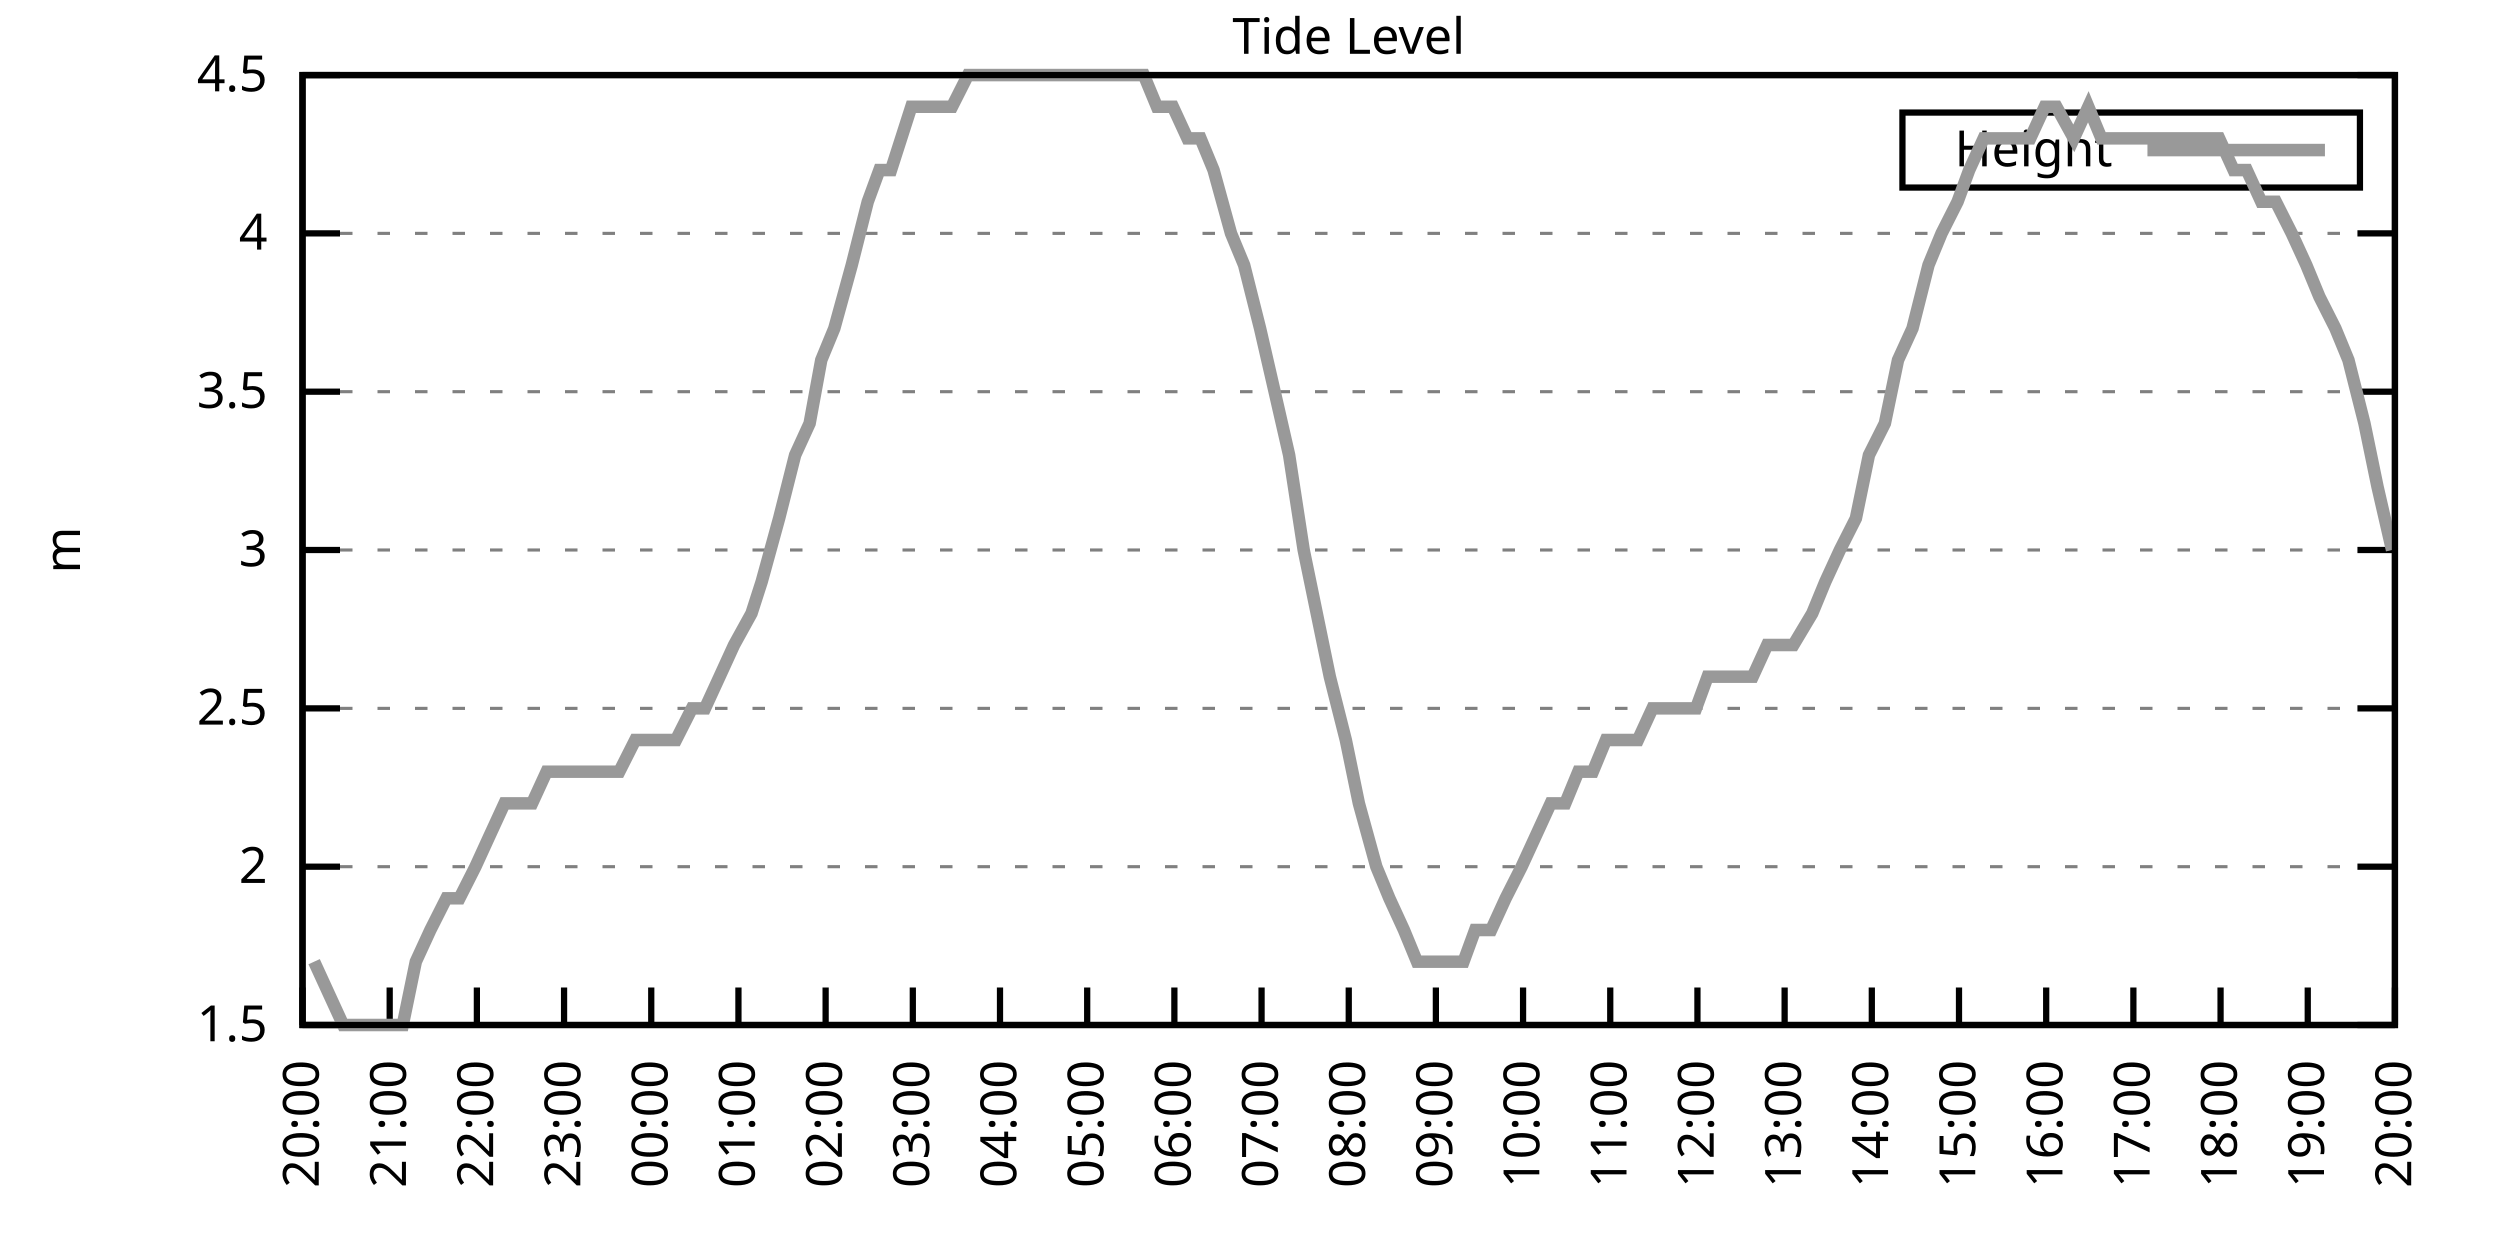
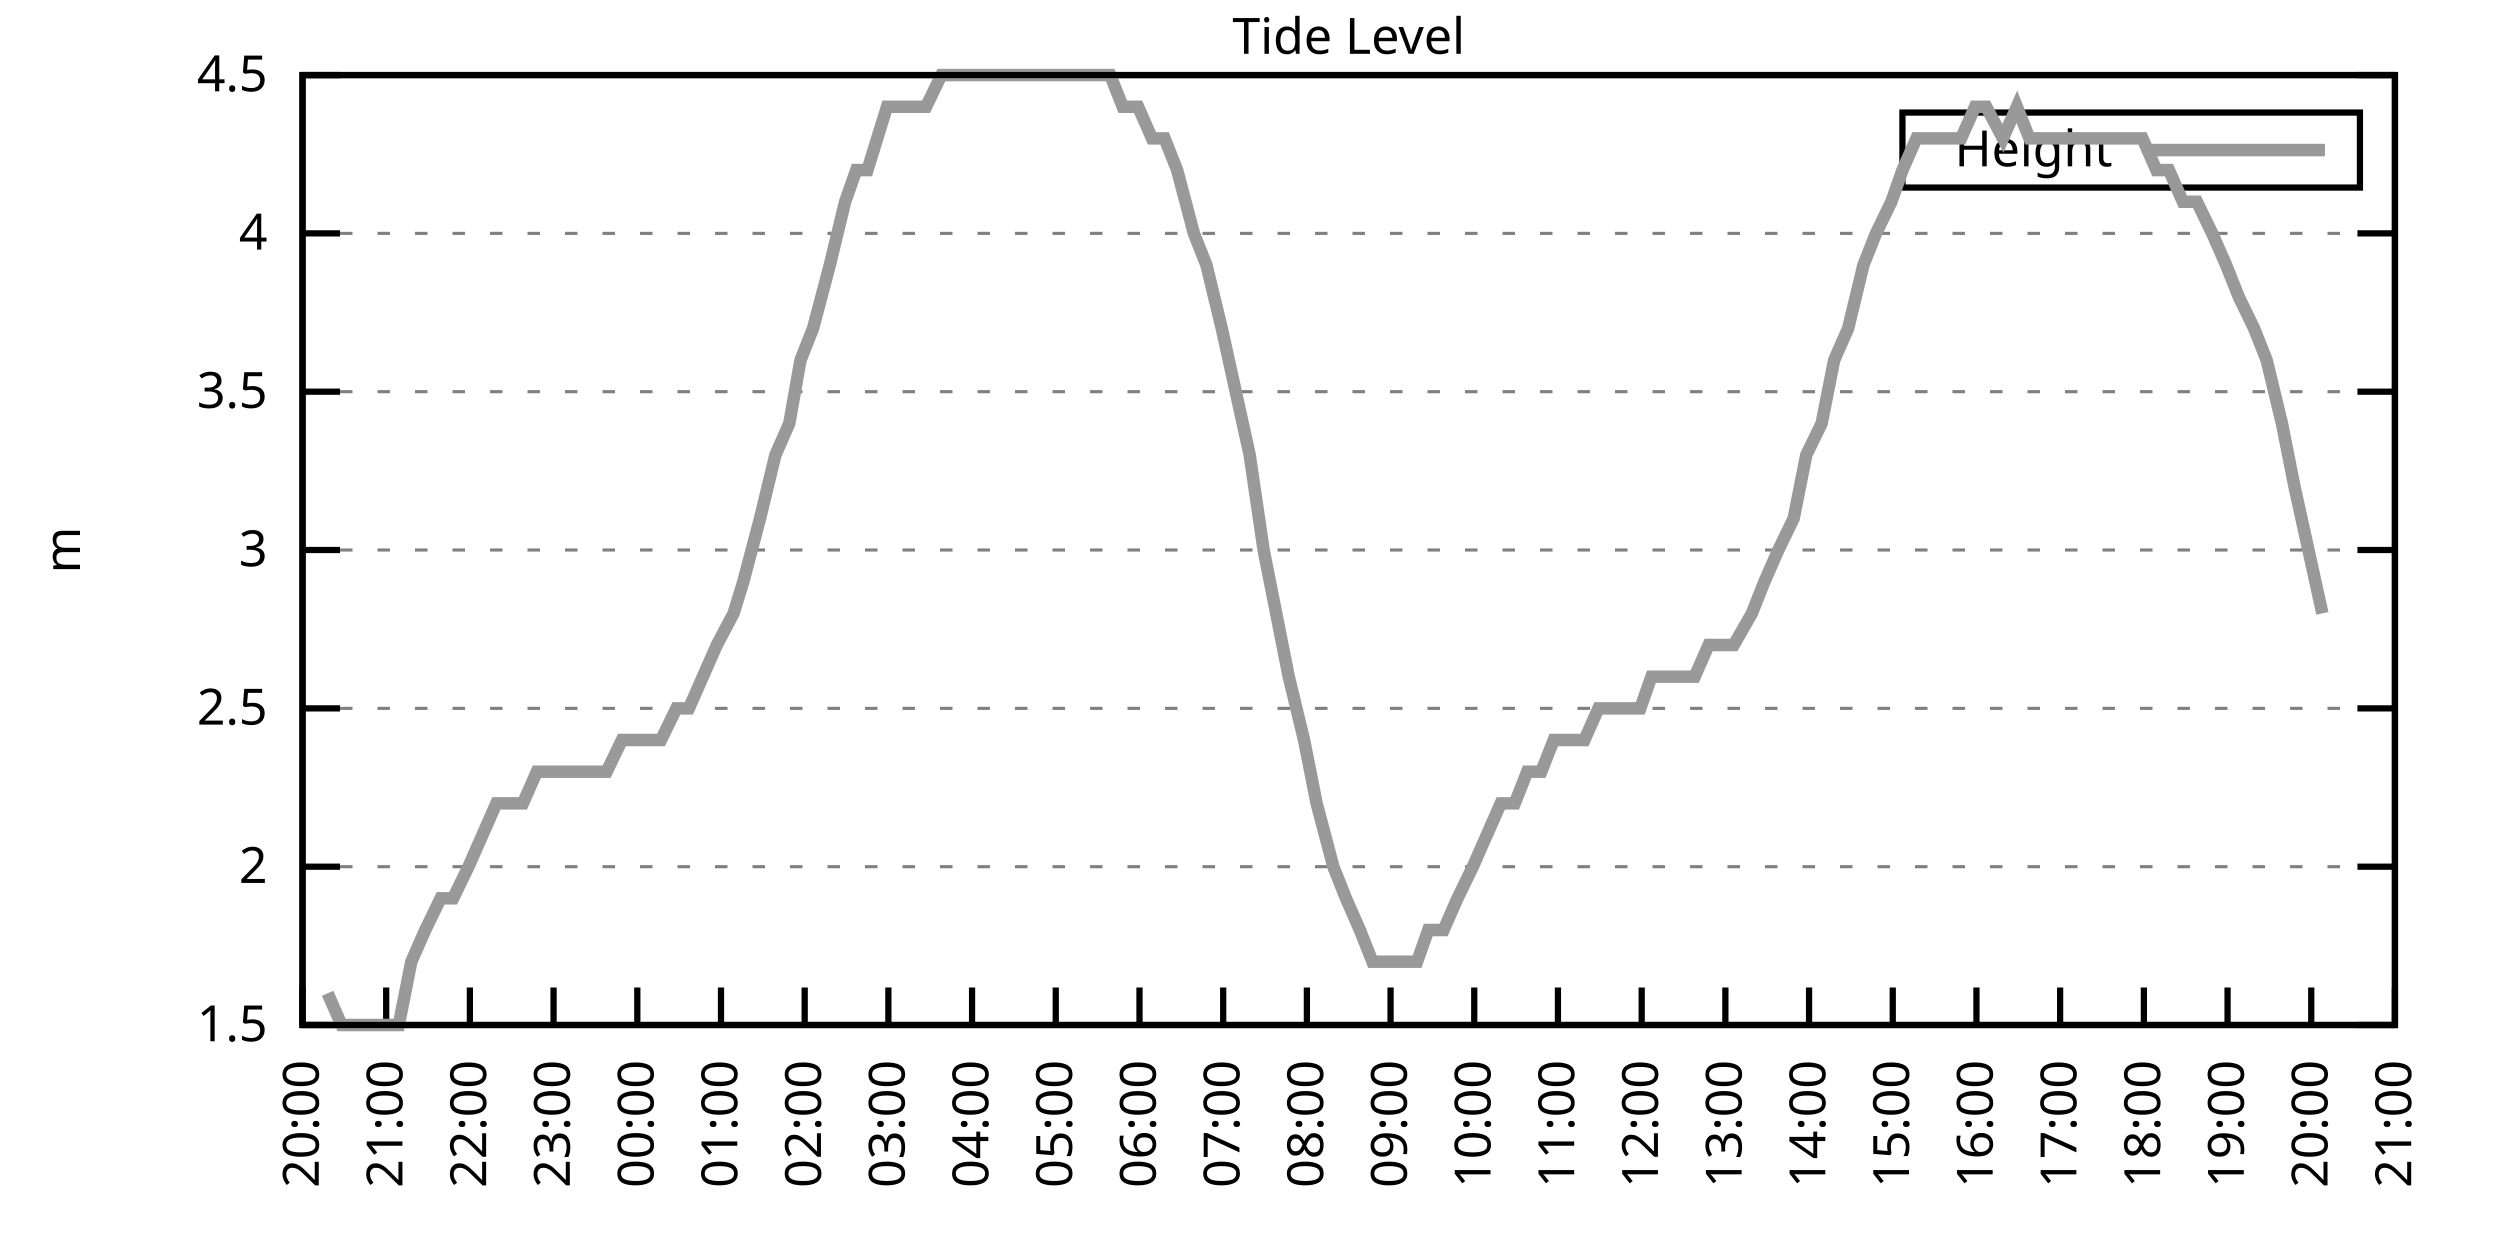
<svg xmlns="http://www.w3.org/2000/svg" xmlns:xlink="http://www.w3.org/1999/xlink" width="400" height="200" viewBox="0 0 400 200">
  <g id="gnuplot_canvas">
    <rect x="0" y="0" width="400" height="200" fill="none" />
    <defs>
      <circle id="gpDot" r="0.5" stroke-width="0.5" stroke="currentColor" />
      <path id="gpPt0" stroke-width="0.333" stroke="currentColor" d="M-1,0 h2 M0,-1 v2" />
      <path id="gpPt1" stroke-width="0.333" stroke="currentColor" d="M-1,-1 L1,1 M1,-1 L-1,1" />
      <path id="gpPt2" stroke-width="0.333" stroke="currentColor" d="M-1,0 L1,0 M0,-1 L0,1 M-1,-1 L1,1 M-1,1 L1,-1" />
      <rect id="gpPt3" stroke-width="0.333" stroke="currentColor" x="-1" y="-1" width="2" height="2" />
      <rect id="gpPt4" stroke-width="0.333" stroke="currentColor" fill="currentColor" x="-1" y="-1" width="2" height="2" />
      <circle id="gpPt5" stroke-width="0.333" stroke="currentColor" cx="0" cy="0" r="1" />
      <use xlink:href="#gpPt5" id="gpPt6" fill="currentColor" stroke="none" />
      <path id="gpPt7" stroke-width="0.333" stroke="currentColor" d="M0,-1.33 L-1.33,0.67 L1.33,0.67 z" />
      <use xlink:href="#gpPt7" id="gpPt8" fill="currentColor" stroke="none" />
      <use xlink:href="#gpPt7" id="gpPt9" stroke="currentColor" transform="rotate(180)" />
      <use xlink:href="#gpPt9" id="gpPt10" fill="currentColor" stroke="none" />
      <use xlink:href="#gpPt3" id="gpPt11" stroke="currentColor" transform="rotate(45)" />
      <use xlink:href="#gpPt11" id="gpPt12" fill="currentColor" stroke="none" />
      <path id="gpPt13" stroke-width="0.333" stroke="currentColor" d="M0,1.330 L1.265,0.411 L0.782,-1.067 L-0.782,-1.076 L-1.265,0.411 z" />
      <use xlink:href="#gpPt13" id="gpPt14" fill="currentColor" stroke="none" />
      <filter id="textbox" filterUnits="objectBoundingBox" x="0" y="0" height="1" width="1">
        <feFlood flood-color="white" flood-opacity="1" result="bgnd" />
        <feComposite in="SourceGraphic" in2="bgnd" operator="atop" />
      </filter>
      <filter id="greybox" filterUnits="objectBoundingBox" x="0" y="0" height="1" width="1">
        <feFlood flood-color="lightgrey" flood-opacity="1" result="grey" />
        <feComposite in="SourceGraphic" in2="grey" operator="atop" />
      </filter>
    </defs>
    <g fill="none" color="white" stroke="currentColor" stroke-width="1.00" stroke-linecap="butt" stroke-linejoin="miter">
</g>
    <g fill="none" color="black" stroke="currentColor" stroke-width="1.00" stroke-linecap="butt" stroke-linejoin="miter">
      <g stroke="none" shape-rendering="crispEdges">
        <polygon fill="rgb(255, 255, 255)" points="48.40,164.00 383.18,164.00 383.18,12.02 48.40,12.02 " />
      </g>
    </g>
    <g fill="none" color="black" stroke="currentColor" stroke-width="1.00" stroke-linecap="butt" stroke-linejoin="miter">
</g>
    <g fill="none" color="black" stroke="black" stroke-width="0.50" stroke-linecap="butt" stroke-linejoin="miter">
</g>
    <g fill="none" color="gray" stroke="currentColor" stroke-width="0.50" stroke-linecap="butt" stroke-linejoin="miter">
      <path stroke="gray" stroke-dasharray="2,4" class="gridline" d="M48.40,164.00 L383.19,164.00  " />
    </g>
    <g fill="none" color="gray" stroke="gray" stroke-width="1.00" stroke-linecap="butt" stroke-linejoin="miter">
</g>
    <g fill="none" color="black" stroke="currentColor" stroke-width="1.00" stroke-linecap="butt" stroke-linejoin="miter">
      <path stroke="black" d="M48.40,164.00 L54.40,164.00 M383.19,164.00 L377.19,164.00  " />
      <g transform="translate(42.80,166.60)" stroke="none" fill="black" font-family="Sans" font-size="8.00" text-anchor="end">
        <text>
          <tspan font-family="Sans"> 1.5</tspan>
        </text>
      </g>
    </g>
    <g fill="none" color="black" stroke="currentColor" stroke-width="1.00" stroke-linecap="butt" stroke-linejoin="miter">
</g>
    <g fill="none" color="black" stroke="black" stroke-width="0.50" stroke-linecap="butt" stroke-linejoin="miter">
</g>
    <g fill="none" color="gray" stroke="currentColor" stroke-width="0.50" stroke-linecap="butt" stroke-linejoin="miter">
      <path stroke="gray" stroke-dasharray="2,4" class="gridline" d="M48.40,138.67 L383.19,138.67  " />
    </g>
    <g fill="none" color="gray" stroke="gray" stroke-width="1.00" stroke-linecap="butt" stroke-linejoin="miter">
</g>
    <g fill="none" color="black" stroke="currentColor" stroke-width="1.00" stroke-linecap="butt" stroke-linejoin="miter">
      <path stroke="black" d="M48.40,138.67 L54.40,138.67 M383.19,138.67 L377.19,138.67  " />
      <g transform="translate(42.80,141.27)" stroke="none" fill="black" font-family="Sans" font-size="8.00" text-anchor="end">
        <text>
          <tspan font-family="Sans"> 2</tspan>
        </text>
      </g>
    </g>
    <g fill="none" color="black" stroke="currentColor" stroke-width="1.00" stroke-linecap="butt" stroke-linejoin="miter">
</g>
    <g fill="none" color="black" stroke="black" stroke-width="0.50" stroke-linecap="butt" stroke-linejoin="miter">
</g>
    <g fill="none" color="gray" stroke="currentColor" stroke-width="0.50" stroke-linecap="butt" stroke-linejoin="miter">
      <path stroke="gray" stroke-dasharray="2,4" class="gridline" d="M48.40,113.34 L383.19,113.34  " />
    </g>
    <g fill="none" color="gray" stroke="gray" stroke-width="1.00" stroke-linecap="butt" stroke-linejoin="miter">
</g>
    <g fill="none" color="black" stroke="currentColor" stroke-width="1.00" stroke-linecap="butt" stroke-linejoin="miter">
      <path stroke="black" d="M48.40,113.34 L54.40,113.34 M383.19,113.34 L377.19,113.34  " />
      <g transform="translate(42.80,115.94)" stroke="none" fill="black" font-family="Sans" font-size="8.00" text-anchor="end">
        <text>
          <tspan font-family="Sans"> 2.5</tspan>
        </text>
      </g>
    </g>
    <g fill="none" color="black" stroke="currentColor" stroke-width="1.00" stroke-linecap="butt" stroke-linejoin="miter">
</g>
    <g fill="none" color="black" stroke="black" stroke-width="0.50" stroke-linecap="butt" stroke-linejoin="miter">
</g>
    <g fill="none" color="gray" stroke="currentColor" stroke-width="0.50" stroke-linecap="butt" stroke-linejoin="miter">
      <path stroke="gray" stroke-dasharray="2,4" class="gridline" d="M48.40,88.00 L383.19,88.00  " />
    </g>
    <g fill="none" color="gray" stroke="gray" stroke-width="1.00" stroke-linecap="butt" stroke-linejoin="miter">
</g>
    <g fill="none" color="black" stroke="currentColor" stroke-width="1.00" stroke-linecap="butt" stroke-linejoin="miter">
      <path stroke="black" d="M48.40,88.00 L54.40,88.00 M383.19,88.00 L377.19,88.00  " />
      <g transform="translate(42.80,90.60)" stroke="none" fill="black" font-family="Sans" font-size="8.00" text-anchor="end">
        <text>
          <tspan font-family="Sans"> 3</tspan>
        </text>
      </g>
    </g>
    <g fill="none" color="black" stroke="currentColor" stroke-width="1.00" stroke-linecap="butt" stroke-linejoin="miter">
</g>
    <g fill="none" color="black" stroke="black" stroke-width="0.50" stroke-linecap="butt" stroke-linejoin="miter">
</g>
    <g fill="none" color="gray" stroke="currentColor" stroke-width="0.50" stroke-linecap="butt" stroke-linejoin="miter">
      <path stroke="gray" stroke-dasharray="2,4" class="gridline" d="M48.40,62.67 L383.19,62.67  " />
    </g>
    <g fill="none" color="gray" stroke="gray" stroke-width="1.00" stroke-linecap="butt" stroke-linejoin="miter">
</g>
    <g fill="none" color="black" stroke="currentColor" stroke-width="1.00" stroke-linecap="butt" stroke-linejoin="miter">
      <path stroke="black" d="M48.40,62.67 L54.40,62.67 M383.19,62.67 L377.19,62.67  " />
      <g transform="translate(42.80,65.27)" stroke="none" fill="black" font-family="Sans" font-size="8.00" text-anchor="end">
        <text>
          <tspan font-family="Sans"> 3.5</tspan>
        </text>
      </g>
    </g>
    <g fill="none" color="black" stroke="currentColor" stroke-width="1.00" stroke-linecap="butt" stroke-linejoin="miter">
</g>
    <g fill="none" color="black" stroke="black" stroke-width="0.50" stroke-linecap="butt" stroke-linejoin="miter">
</g>
    <g fill="none" color="gray" stroke="currentColor" stroke-width="0.50" stroke-linecap="butt" stroke-linejoin="miter">
      <path stroke="gray" stroke-dasharray="2,4" class="gridline" d="M48.40,37.34 L383.19,37.34  " />
    </g>
    <g fill="none" color="gray" stroke="gray" stroke-width="1.00" stroke-linecap="butt" stroke-linejoin="miter">
</g>
    <g fill="none" color="black" stroke="currentColor" stroke-width="1.00" stroke-linecap="butt" stroke-linejoin="miter">
      <path stroke="black" d="M48.40,37.34 L54.40,37.34 M383.19,37.34 L377.19,37.34  " />
      <g transform="translate(42.80,39.94)" stroke="none" fill="black" font-family="Sans" font-size="8.00" text-anchor="end">
        <text>
          <tspan font-family="Sans"> 4</tspan>
        </text>
      </g>
    </g>
    <g fill="none" color="black" stroke="currentColor" stroke-width="1.00" stroke-linecap="butt" stroke-linejoin="miter">
</g>
    <g fill="none" color="black" stroke="black" stroke-width="0.50" stroke-linecap="butt" stroke-linejoin="miter">
</g>
    <g fill="none" color="gray" stroke="currentColor" stroke-width="0.50" stroke-linecap="butt" stroke-linejoin="miter">
      <path stroke="gray" stroke-dasharray="2,4" class="gridline" d="M48.40,12.01 L383.19,12.01  " />
    </g>
    <g fill="none" color="gray" stroke="gray" stroke-width="1.00" stroke-linecap="butt" stroke-linejoin="miter">
</g>
    <g fill="none" color="black" stroke="currentColor" stroke-width="1.00" stroke-linecap="butt" stroke-linejoin="miter">
      <path stroke="black" d="M48.40,12.01 L54.40,12.01 M383.19,12.01 L377.19,12.01  " />
      <g transform="translate(42.80,14.61)" stroke="none" fill="black" font-family="Sans" font-size="8.00" text-anchor="end">
        <text>
          <tspan font-family="Sans"> 4.5</tspan>
        </text>
      </g>
    </g>
    <g fill="none" color="black" stroke="currentColor" stroke-width="1.00" stroke-linecap="butt" stroke-linejoin="miter">
      <path stroke="black" d="M48.40,164.00 L48.40,158.00  " />
      <g transform="translate(51.00,169.60) rotate(270.00)" stroke="none" fill="black" font-family="Sans" font-size="8.00" text-anchor="end">
        <text>
          <tspan font-family="Sans">20:00</tspan>
        </text>
      </g>
    </g>
    <g fill="none" color="black" stroke="currentColor" stroke-width="1.00" stroke-linecap="butt" stroke-linejoin="miter">
-       <path stroke="black" d="M62.35,164.00 L62.35,158.00  " />
-       <g transform="translate(64.95,169.60) rotate(270.00)" stroke="none" fill="black" font-family="Sans" font-size="8.00" text-anchor="end">
+       <path stroke="black" d="M61.79,164.00 L61.79,158.00  " />
+       <g transform="translate(64.39,169.60) rotate(270.00)" stroke="none" fill="black" font-family="Sans" font-size="8.00" text-anchor="end">
        <text>
          <tspan font-family="Sans">21:00</tspan>
        </text>
      </g>
    </g>
    <g fill="none" color="black" stroke="currentColor" stroke-width="1.00" stroke-linecap="butt" stroke-linejoin="miter">
-       <path stroke="black" d="M76.30,164.00 L76.30,158.00  " />
-       <g transform="translate(78.90,169.60) rotate(270.00)" stroke="none" fill="black" font-family="Sans" font-size="8.00" text-anchor="end">
+       <path stroke="black" d="M75.18,164.00 L75.18,158.00  " />
+       <g transform="translate(77.78,169.60) rotate(270.00)" stroke="none" fill="black" font-family="Sans" font-size="8.00" text-anchor="end">
        <text>
          <tspan font-family="Sans">22:00</tspan>
        </text>
      </g>
    </g>
    <g fill="none" color="black" stroke="currentColor" stroke-width="1.00" stroke-linecap="butt" stroke-linejoin="miter">
-       <path stroke="black" d="M90.25,164.00 L90.25,158.00  " />
-       <g transform="translate(92.85,169.60) rotate(270.00)" stroke="none" fill="black" font-family="Sans" font-size="8.00" text-anchor="end">
+       <path stroke="black" d="M88.57,164.00 L88.57,158.00  " />
+       <g transform="translate(91.17,169.60) rotate(270.00)" stroke="none" fill="black" font-family="Sans" font-size="8.00" text-anchor="end">
        <text>
          <tspan font-family="Sans">23:00</tspan>
        </text>
      </g>
    </g>
    <g fill="none" color="black" stroke="currentColor" stroke-width="1.00" stroke-linecap="butt" stroke-linejoin="miter">
-       <path stroke="black" d="M104.20,164.00 L104.20,158.00  " />
-       <g transform="translate(106.80,169.60) rotate(270.00)" stroke="none" fill="black" font-family="Sans" font-size="8.00" text-anchor="end">
+       <path stroke="black" d="M101.97,164.00 L101.97,158.00  " />
+       <g transform="translate(104.57,169.60) rotate(270.00)" stroke="none" fill="black" font-family="Sans" font-size="8.00" text-anchor="end">
        <text>
          <tspan font-family="Sans">00:00</tspan>
        </text>
      </g>
    </g>
    <g fill="none" color="black" stroke="currentColor" stroke-width="1.00" stroke-linecap="butt" stroke-linejoin="miter">
-       <path stroke="black" d="M118.15,164.00 L118.15,158.00  " />
-       <g transform="translate(120.75,169.60) rotate(270.00)" stroke="none" fill="black" font-family="Sans" font-size="8.00" text-anchor="end">
+       <path stroke="black" d="M115.36,164.00 L115.36,158.00  " />
+       <g transform="translate(117.96,169.60) rotate(270.00)" stroke="none" fill="black" font-family="Sans" font-size="8.00" text-anchor="end">
        <text>
          <tspan font-family="Sans">01:00</tspan>
        </text>
      </g>
    </g>
    <g fill="none" color="black" stroke="currentColor" stroke-width="1.00" stroke-linecap="butt" stroke-linejoin="miter">
-       <path stroke="black" d="M132.10,164.00 L132.10,158.00  " />
-       <g transform="translate(134.70,169.60) rotate(270.00)" stroke="none" fill="black" font-family="Sans" font-size="8.00" text-anchor="end">
+       <path stroke="black" d="M128.75,164.00 L128.75,158.00  " />
+       <g transform="translate(131.35,169.60) rotate(270.00)" stroke="none" fill="black" font-family="Sans" font-size="8.00" text-anchor="end">
        <text>
          <tspan font-family="Sans">02:00</tspan>
        </text>
      </g>
    </g>
    <g fill="none" color="black" stroke="currentColor" stroke-width="1.00" stroke-linecap="butt" stroke-linejoin="miter">
-       <path stroke="black" d="M146.05,164.00 L146.05,158.00  " />
-       <g transform="translate(148.65,169.60) rotate(270.00)" stroke="none" fill="black" font-family="Sans" font-size="8.00" text-anchor="end">
+       <path stroke="black" d="M142.14,164.00 L142.14,158.00  " />
+       <g transform="translate(144.74,169.60) rotate(270.00)" stroke="none" fill="black" font-family="Sans" font-size="8.00" text-anchor="end">
        <text>
          <tspan font-family="Sans">03:00</tspan>
        </text>
      </g>
    </g>
    <g fill="none" color="black" stroke="currentColor" stroke-width="1.00" stroke-linecap="butt" stroke-linejoin="miter">
-       <path stroke="black" d="M160.00,164.00 L160.00,158.00  " />
-       <g transform="translate(162.60,169.60) rotate(270.00)" stroke="none" fill="black" font-family="Sans" font-size="8.00" text-anchor="end">
+       <path stroke="black" d="M155.53,164.00 L155.53,158.00  " />
+       <g transform="translate(158.13,169.60) rotate(270.00)" stroke="none" fill="black" font-family="Sans" font-size="8.00" text-anchor="end">
        <text>
          <tspan font-family="Sans">04:00</tspan>
        </text>
      </g>
    </g>
    <g fill="none" color="black" stroke="currentColor" stroke-width="1.00" stroke-linecap="butt" stroke-linejoin="miter">
-       <path stroke="black" d="M173.95,164.00 L173.95,158.00  " />
-       <g transform="translate(176.55,169.60) rotate(270.00)" stroke="none" fill="black" font-family="Sans" font-size="8.00" text-anchor="end">
+       <path stroke="black" d="M168.92,164.00 L168.92,158.00  " />
+       <g transform="translate(171.52,169.60) rotate(270.00)" stroke="none" fill="black" font-family="Sans" font-size="8.00" text-anchor="end">
        <text>
          <tspan font-family="Sans">05:00</tspan>
        </text>
      </g>
    </g>
    <g fill="none" color="black" stroke="currentColor" stroke-width="1.00" stroke-linecap="butt" stroke-linejoin="miter">
-       <path stroke="black" d="M187.90,164.00 L187.90,158.00  " />
-       <g transform="translate(190.50,169.60) rotate(270.00)" stroke="none" fill="black" font-family="Sans" font-size="8.00" text-anchor="end">
+       <path stroke="black" d="M182.32,164.00 L182.32,158.00  " />
+       <g transform="translate(184.92,169.60) rotate(270.00)" stroke="none" fill="black" font-family="Sans" font-size="8.00" text-anchor="end">
        <text>
          <tspan font-family="Sans">06:00</tspan>
        </text>
      </g>
    </g>
    <g fill="none" color="black" stroke="currentColor" stroke-width="1.00" stroke-linecap="butt" stroke-linejoin="miter">
-       <path stroke="black" d="M201.85,164.00 L201.85,158.00  " />
-       <g transform="translate(204.45,169.60) rotate(270.00)" stroke="none" fill="black" font-family="Sans" font-size="8.00" text-anchor="end">
+       <path stroke="black" d="M195.71,164.00 L195.71,158.00  " />
+       <g transform="translate(198.31,169.60) rotate(270.00)" stroke="none" fill="black" font-family="Sans" font-size="8.00" text-anchor="end">
        <text>
          <tspan font-family="Sans">07:00</tspan>
        </text>
      </g>
    </g>
    <g fill="none" color="black" stroke="currentColor" stroke-width="1.00" stroke-linecap="butt" stroke-linejoin="miter">
-       <path stroke="black" d="M215.80,164.00 L215.80,158.00  " />
-       <g transform="translate(218.40,169.60) rotate(270.00)" stroke="none" fill="black" font-family="Sans" font-size="8.00" text-anchor="end">
+       <path stroke="black" d="M209.10,164.00 L209.10,158.00  " />
+       <g transform="translate(211.70,169.60) rotate(270.00)" stroke="none" fill="black" font-family="Sans" font-size="8.00" text-anchor="end">
        <text>
          <tspan font-family="Sans">08:00</tspan>
        </text>
      </g>
    </g>
    <g fill="none" color="black" stroke="currentColor" stroke-width="1.00" stroke-linecap="butt" stroke-linejoin="miter">
-       <path stroke="black" d="M229.74,164.00 L229.74,158.00  " />
-       <g transform="translate(232.34,169.60) rotate(270.00)" stroke="none" fill="black" font-family="Sans" font-size="8.00" text-anchor="end">
+       <path stroke="black" d="M222.49,164.00 L222.49,158.00  " />
+       <g transform="translate(225.09,169.60) rotate(270.00)" stroke="none" fill="black" font-family="Sans" font-size="8.00" text-anchor="end">
        <text>
          <tspan font-family="Sans">09:00</tspan>
        </text>
      </g>
    </g>
    <g fill="none" color="black" stroke="currentColor" stroke-width="1.00" stroke-linecap="butt" stroke-linejoin="miter">
-       <path stroke="black" d="M243.69,164.00 L243.69,158.00  " />
-       <g transform="translate(246.29,169.60) rotate(270.00)" stroke="none" fill="black" font-family="Sans" font-size="8.00" text-anchor="end">
+       <path stroke="black" d="M235.88,164.00 L235.88,158.00  " />
+       <g transform="translate(238.48,169.60) rotate(270.00)" stroke="none" fill="black" font-family="Sans" font-size="8.00" text-anchor="end">
        <text>
          <tspan font-family="Sans">10:00</tspan>
        </text>
      </g>
    </g>
    <g fill="none" color="black" stroke="currentColor" stroke-width="1.00" stroke-linecap="butt" stroke-linejoin="miter">
-       <path stroke="black" d="M257.64,164.00 L257.64,158.00  " />
-       <g transform="translate(260.24,169.60) rotate(270.00)" stroke="none" fill="black" font-family="Sans" font-size="8.00" text-anchor="end">
+       <path stroke="black" d="M249.27,164.00 L249.27,158.00  " />
+       <g transform="translate(251.87,169.60) rotate(270.00)" stroke="none" fill="black" font-family="Sans" font-size="8.00" text-anchor="end">
        <text>
          <tspan font-family="Sans">11:00</tspan>
        </text>
      </g>
    </g>
    <g fill="none" color="black" stroke="currentColor" stroke-width="1.00" stroke-linecap="butt" stroke-linejoin="miter">
-       <path stroke="black" d="M271.59,164.00 L271.59,158.00  " />
-       <g transform="translate(274.19,169.60) rotate(270.00)" stroke="none" fill="black" font-family="Sans" font-size="8.00" text-anchor="end">
+       <path stroke="black" d="M262.67,164.00 L262.67,158.00  " />
+       <g transform="translate(265.27,169.60) rotate(270.00)" stroke="none" fill="black" font-family="Sans" font-size="8.00" text-anchor="end">
        <text>
          <tspan font-family="Sans">12:00</tspan>
        </text>
      </g>
    </g>
    <g fill="none" color="black" stroke="currentColor" stroke-width="1.00" stroke-linecap="butt" stroke-linejoin="miter">
-       <path stroke="black" d="M285.54,164.00 L285.54,158.00  " />
-       <g transform="translate(288.14,169.60) rotate(270.00)" stroke="none" fill="black" font-family="Sans" font-size="8.00" text-anchor="end">
+       <path stroke="black" d="M276.06,164.00 L276.06,158.00  " />
+       <g transform="translate(278.66,169.60) rotate(270.00)" stroke="none" fill="black" font-family="Sans" font-size="8.00" text-anchor="end">
        <text>
          <tspan font-family="Sans">13:00</tspan>
        </text>
      </g>
    </g>
    <g fill="none" color="black" stroke="currentColor" stroke-width="1.00" stroke-linecap="butt" stroke-linejoin="miter">
-       <path stroke="black" d="M299.49,164.00 L299.49,158.00  " />
-       <g transform="translate(302.09,169.60) rotate(270.00)" stroke="none" fill="black" font-family="Sans" font-size="8.00" text-anchor="end">
+       <path stroke="black" d="M289.45,164.00 L289.45,158.00  " />
+       <g transform="translate(292.05,169.60) rotate(270.00)" stroke="none" fill="black" font-family="Sans" font-size="8.00" text-anchor="end">
        <text>
          <tspan font-family="Sans">14:00</tspan>
        </text>
      </g>
    </g>
    <g fill="none" color="black" stroke="currentColor" stroke-width="1.00" stroke-linecap="butt" stroke-linejoin="miter">
-       <path stroke="black" d="M313.44,164.00 L313.44,158.00  " />
-       <g transform="translate(316.04,169.60) rotate(270.00)" stroke="none" fill="black" font-family="Sans" font-size="8.00" text-anchor="end">
+       <path stroke="black" d="M302.84,164.00 L302.84,158.00  " />
+       <g transform="translate(305.44,169.60) rotate(270.00)" stroke="none" fill="black" font-family="Sans" font-size="8.00" text-anchor="end">
        <text>
          <tspan font-family="Sans">15:00</tspan>
        </text>
      </g>
    </g>
    <g fill="none" color="black" stroke="currentColor" stroke-width="1.00" stroke-linecap="butt" stroke-linejoin="miter">
-       <path stroke="black" d="M327.39,164.00 L327.39,158.00  " />
-       <g transform="translate(329.99,169.60) rotate(270.00)" stroke="none" fill="black" font-family="Sans" font-size="8.00" text-anchor="end">
+       <path stroke="black" d="M316.23,164.00 L316.23,158.00  " />
+       <g transform="translate(318.83,169.60) rotate(270.00)" stroke="none" fill="black" font-family="Sans" font-size="8.00" text-anchor="end">
        <text>
          <tspan font-family="Sans">16:00</tspan>
        </text>
      </g>
    </g>
    <g fill="none" color="black" stroke="currentColor" stroke-width="1.00" stroke-linecap="butt" stroke-linejoin="miter">
-       <path stroke="black" d="M341.34,164.00 L341.34,158.00  " />
-       <g transform="translate(343.94,169.60) rotate(270.00)" stroke="none" fill="black" font-family="Sans" font-size="8.00" text-anchor="end">
+       <path stroke="black" d="M329.62,164.00 L329.62,158.00  " />
+       <g transform="translate(332.22,169.60) rotate(270.00)" stroke="none" fill="black" font-family="Sans" font-size="8.00" text-anchor="end">
        <text>
          <tspan font-family="Sans">17:00</tspan>
        </text>
      </g>
    </g>
    <g fill="none" color="black" stroke="currentColor" stroke-width="1.00" stroke-linecap="butt" stroke-linejoin="miter">
-       <path stroke="black" d="M355.29,164.00 L355.29,158.00  " />
-       <g transform="translate(357.89,169.60) rotate(270.00)" stroke="none" fill="black" font-family="Sans" font-size="8.00" text-anchor="end">
+       <path stroke="black" d="M343.02,164.00 L343.02,158.00  " />
+       <g transform="translate(345.62,169.60) rotate(270.00)" stroke="none" fill="black" font-family="Sans" font-size="8.00" text-anchor="end">
        <text>
          <tspan font-family="Sans">18:00</tspan>
        </text>
      </g>
    </g>
    <g fill="none" color="black" stroke="currentColor" stroke-width="1.00" stroke-linecap="butt" stroke-linejoin="miter">
-       <path stroke="black" d="M369.24,164.00 L369.24,158.00  " />
-       <g transform="translate(371.84,169.60) rotate(270.00)" stroke="none" fill="black" font-family="Sans" font-size="8.00" text-anchor="end">
+       <path stroke="black" d="M356.41,164.00 L356.41,158.00  " />
+       <g transform="translate(359.01,169.60) rotate(270.00)" stroke="none" fill="black" font-family="Sans" font-size="8.00" text-anchor="end">
        <text>
          <tspan font-family="Sans">19:00</tspan>
+         </text>
+       </g>
+     </g>
+     <g fill="none" color="black" stroke="currentColor" stroke-width="1.00" stroke-linecap="butt" stroke-linejoin="miter">
+       <path stroke="black" d="M369.80,164.00 L369.80,158.00  " />
+       <g transform="translate(372.40,169.60) rotate(270.00)" stroke="none" fill="black" font-family="Sans" font-size="8.00" text-anchor="end">
+         <text>
+           <tspan font-family="Sans">20:00</tspan>
        </text>
      </g>
    </g>
    <g fill="none" color="black" stroke="currentColor" stroke-width="1.00" stroke-linecap="butt" stroke-linejoin="miter">
      <path stroke="black" d="M383.19,164.00 L383.19,158.00  " />
      <g transform="translate(385.79,169.60) rotate(270.00)" stroke="none" fill="black" font-family="Sans" font-size="8.00" text-anchor="end">
        <text>
-           <tspan font-family="Sans">20:00</tspan>
+           <tspan font-family="Sans">21:00</tspan>
        </text>
      </g>
    </g>
    <g fill="none" color="black" stroke="currentColor" stroke-width="1.00" stroke-linecap="butt" stroke-linejoin="miter">
</g>
    <g fill="none" color="black" stroke="currentColor" stroke-width="1.00" stroke-linecap="butt" stroke-linejoin="miter">
      <path stroke="black" d="M48.40,12.01 L48.40,164.00 L383.19,164.00 L383.19,12.01 L48.40,12.01 Z  " />
    </g>
    <g fill="none" color="black" stroke="currentColor" stroke-width="1.00" stroke-linecap="butt" stroke-linejoin="miter">
</g>
    <g fill="none" color="black" stroke="currentColor" stroke-width="1.00" stroke-linecap="butt" stroke-linejoin="miter">
      <path stroke="black" d="M304.39,30.01 L304.39,18.01 L377.59,18.01 L377.59,30.01 L304.39,30.01 Z  " />
    </g>
    <g id="Tide_level_plot_1">
      <g fill="none" color="white" stroke="black" stroke-width="2.00" stroke-linecap="butt" stroke-linejoin="miter">
</g>
      <g fill="none" color="black" stroke="currentColor" stroke-width="2.00" stroke-linecap="butt" stroke-linejoin="miter">
        <g transform="translate(337.99,26.61)" stroke="none" fill="black" font-family="Sans" font-size="8.00" text-anchor="end">
          <text>
            <tspan font-family="Sans">Height</tspan>
          </text>
        </g>
      </g>
      <g fill="none" color="black" stroke="currentColor" stroke-width="2.00" stroke-linecap="butt" stroke-linejoin="miter">
-         <path stroke="rgb(153, 153, 153)" d="M343.59,24.01 L371.99,24.01 M50.26,153.87 L52.58,158.93 L54.91,164.00 L57.23,164.00 L59.33,164.00 L62.12,164.00   L64.44,164.00 L66.53,153.87 L68.86,148.80 L71.42,143.73 L73.51,143.73 L76.07,138.67 L78.39,133.60 L80.72,128.54   L82.58,128.54 L85.13,128.54 L87.46,123.47 L89.55,123.47 L92.11,123.47 L94.67,123.47 L96.99,123.47 L99.08,123.47   L101.64,118.40 L103.97,118.40 L105.83,118.40 L108.15,118.40 L110.71,113.34 L112.80,113.34 L115.13,108.27 L117.45,103.20   L120.24,98.14 L121.87,93.07 L124.66,82.94 L127.22,72.81 L129.54,67.74 L131.40,57.61 L133.49,52.54 L136.28,42.41   L138.84,32.28 L140.70,27.21 L142.56,27.21 L145.81,17.08 L148.14,17.08 L150.46,17.08 L152.32,17.08 L154.88,12.01   L157.44,12.01 L159.07,12.01 L162.09,12.01 L164.18,12.01 L166.51,12.01 L168.83,12.01 L171.39,12.01 L176.04,12.01   L178.36,12.01 L180.69,12.01 L183.01,12.01 L185.11,17.08 L187.66,17.08 L189.99,22.14 L192.08,22.14 L194.17,27.21   L196.96,37.34 L199.06,42.41 L201.61,52.54 L203.94,62.67 L206.26,72.81 L208.59,88.00 L210.68,98.14 L212.77,108.27   L215.33,118.40 L217.42,128.54 L220.21,138.67 L222.30,143.73 L224.63,148.80 L226.72,153.87 L229.51,153.87 L234.16,153.87   L236.02,148.80 L238.58,148.80 L240.90,143.73 L243.46,138.67 L245.79,133.60 L248.11,128.54 L250.44,128.54 L252.53,123.47   L254.85,123.47 L256.95,118.40 L259.74,118.40 L262.06,118.40 L264.39,113.34 L266.71,113.34 L268.80,113.34 L271.36,113.34   L273.22,108.27 L276.01,108.27 L278.10,108.27 L280.43,108.27 L282.75,103.20 L285.31,103.20 L286.94,103.20 L289.96,98.14   L292.05,93.07 L294.38,88.00 L296.94,82.94 L299.03,72.81 L301.58,67.74 L303.68,57.61 L306.00,52.54 L308.56,42.41   L310.65,37.34 L313.21,32.28 L315.07,27.21 L317.39,22.14 L320.18,22.14 L322.28,22.14 L324.83,22.14 L327.16,17.08   L329.02,17.08 L331.81,22.14 L334.13,17.08 L336.23,22.14 L338.78,22.14 L340.88,22.14 L343.20,22.14 L345.53,22.14   L348.08,22.14 L350.18,22.14 L352.73,22.14 L355.06,22.14 L357.38,27.21 L359.48,27.21 L361.80,32.28 L364.13,32.28   L366.68,37.34 L369.01,42.41 L371.10,47.47 L373.66,52.54 L375.75,57.61 L378.31,67.74 L380.40,77.87 L382.73,88.00    " />
+         <path stroke="rgb(153, 153, 153)" d="M343.59,24.01 L371.99,24.01 M52.42,158.93 L54.65,164.00 L56.88,164.00 L58.89,164.00 L61.57,164.00 L63.80,164.00   L65.81,153.87 L68.04,148.80 L70.50,143.73 L72.50,143.73 L74.96,138.67 L77.19,133.60 L79.42,128.54 L81.21,128.54   L83.66,128.54 L85.90,123.47 L87.91,123.47 L90.36,123.47 L92.82,123.47 L95.05,123.47 L97.06,123.47 L99.51,118.40   L101.74,118.40 L103.53,118.40 L105.76,118.40 L108.22,113.34 L110.22,113.34 L112.46,108.27 L114.69,103.20 L117.37,98.14   L118.93,93.07 L121.61,82.94 L124.06,72.81 L126.29,67.74 L128.08,57.61 L130.09,52.54 L132.77,42.41 L135.22,32.28   L137.01,27.21 L138.79,27.21 L141.92,17.08 L144.15,17.08 L146.38,17.08 L148.17,17.08 L150.62,12.01 L153.08,12.01   L154.64,12.01 L157.54,12.01 L159.55,12.01 L161.78,12.01 L164.01,12.01 L166.47,12.01 L170.93,12.01 L173.17,12.01   L175.40,12.01 L177.63,12.01 L179.64,17.08 L182.09,17.08 L184.32,22.14 L186.33,22.14 L188.34,27.21 L191.02,37.34   L193.03,42.41 L195.48,52.54 L197.72,62.67 L199.95,72.81 L202.18,88.00 L204.19,98.14 L206.20,108.27 L208.65,118.40   L210.66,128.54 L213.34,138.67 L215.35,143.73 L217.58,148.80 L219.59,153.87 L222.27,153.87 L226.73,153.87 L228.52,148.80   L230.97,148.80 L233.20,143.73 L235.66,138.67 L237.89,133.60 L240.12,128.54 L242.36,128.54 L244.36,123.47 L246.60,123.47   L248.60,118.40 L251.28,118.40 L253.51,118.40 L255.75,113.34 L257.98,113.34 L259.99,113.34 L262.44,113.34 L264.23,108.27   L266.91,108.27 L268.92,108.27 L271.15,108.27 L273.38,103.20 L275.83,103.20 L277.40,103.20 L280.30,98.14 L282.31,93.07   L284.54,88.00 L286.99,82.94 L289.00,72.81 L291.46,67.74 L293.47,57.61 L295.70,52.54 L298.15,42.41 L300.16,37.34   L302.62,32.28 L304.40,27.21 L306.63,22.14 L309.31,22.14 L311.32,22.14 L313.78,22.14 L316.01,17.08 L317.79,17.08   L320.47,22.14 L322.70,17.08 L324.71,22.14 L327.17,22.14 L329.18,22.14 L331.41,22.14 L333.64,22.14 L336.10,22.14   L338.10,22.14 L340.56,22.14 L342.79,22.14 L345.02,27.21 L347.03,27.21 L349.26,32.28 L351.50,32.28 L353.95,37.34   L356.18,42.41 L358.19,47.47 L360.65,52.54 L362.66,57.61 L365.11,67.74 L367.12,77.87 L369.35,88.00 L371.58,98.14    " />
      </g>
    </g>
    <g fill="none" color="black" stroke="currentColor" stroke-width="2.00" stroke-linecap="butt" stroke-linejoin="miter">
</g>
    <g fill="none" color="black" stroke="black" stroke-width="1.00" stroke-linecap="butt" stroke-linejoin="miter">
</g>
    <g fill="none" color="black" stroke="currentColor" stroke-width="1.00" stroke-linecap="butt" stroke-linejoin="miter">
      <path stroke="black" d="M48.40,12.01 L48.40,164.00 L383.19,164.00 L383.19,12.01 L48.40,12.01 Z  " />
      <g transform="translate(12.80,88.01) rotate(270.00)" stroke="none" fill="black" font-family="Sans" font-size="8.00" text-anchor="middle">
        <text>
          <tspan font-family="Sans">m</tspan>
        </text>
      </g>
    </g>
    <g fill="none" color="black" stroke="currentColor" stroke-width="1.00" stroke-linecap="butt" stroke-linejoin="miter">
</g>
    <g fill="none" color="black" stroke="currentColor" stroke-width="1.00" stroke-linecap="butt" stroke-linejoin="miter">
      <g transform="translate(215.79,8.61)" stroke="none" fill="black" font-family="Sans" font-size="8.00" text-anchor="middle">
        <text>
          <tspan font-family="Sans">Tide Level</tspan>
        </text>
      </g>
    </g>
    <g fill="none" color="black" stroke="currentColor" stroke-width="1.00" stroke-linecap="butt" stroke-linejoin="miter">
</g>
  </g>
</svg>
